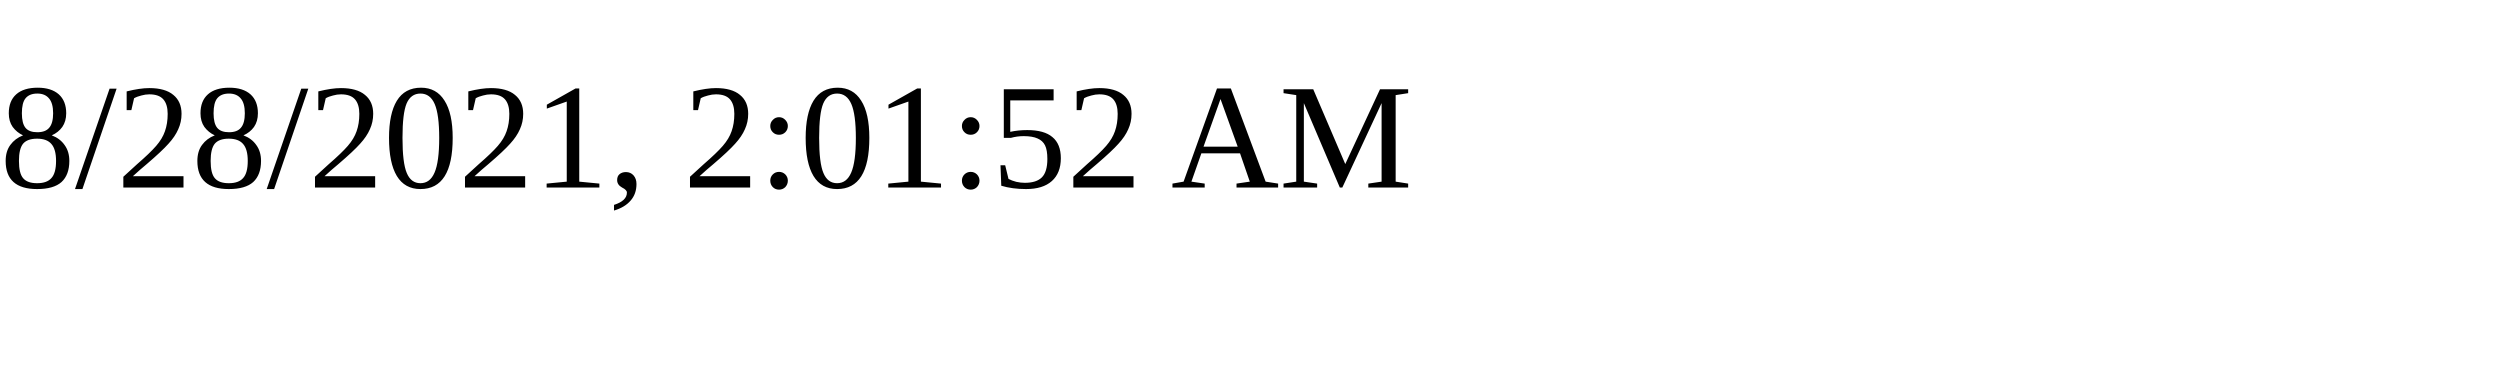
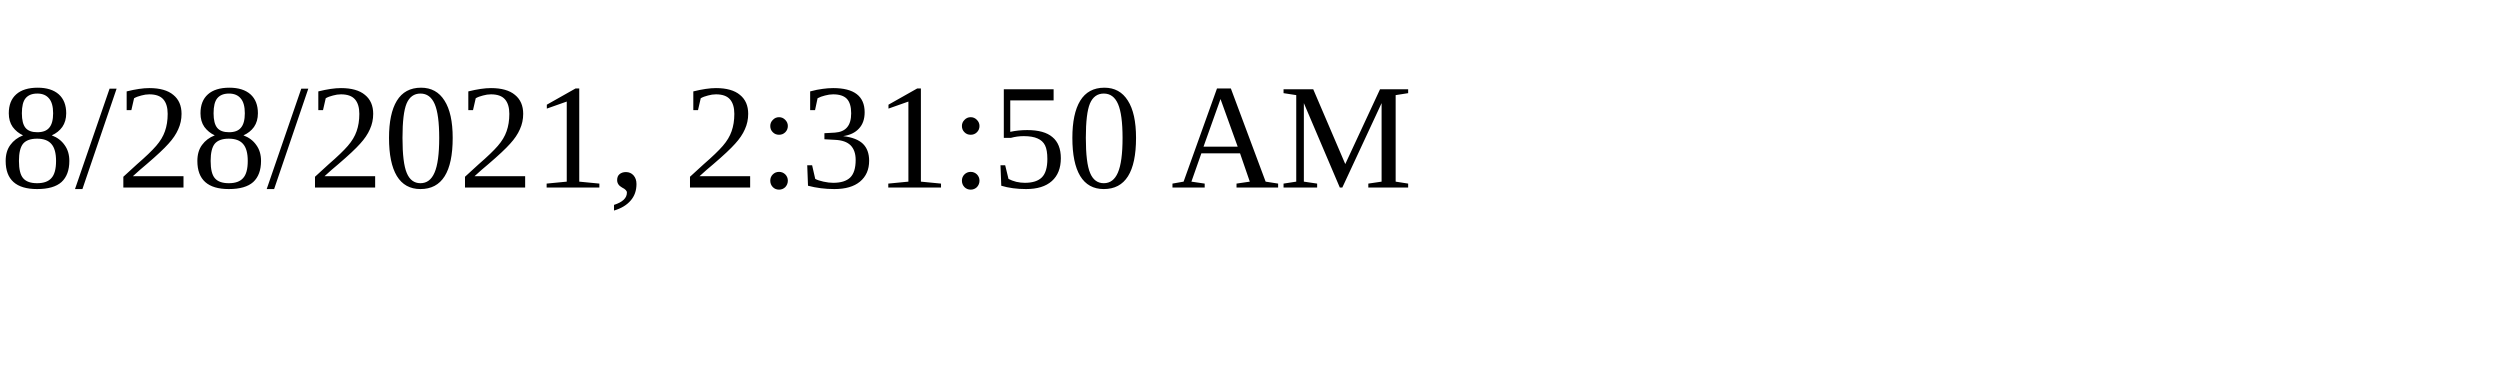
<svg xmlns="http://www.w3.org/2000/svg" height="30" width="200">
-   <text x="0" y="15">8/28/2021, 2:01:52 AM</text>
+   <text x="0" y="15">8/28/2021, 2:31:50 AM</text>
</svg>
